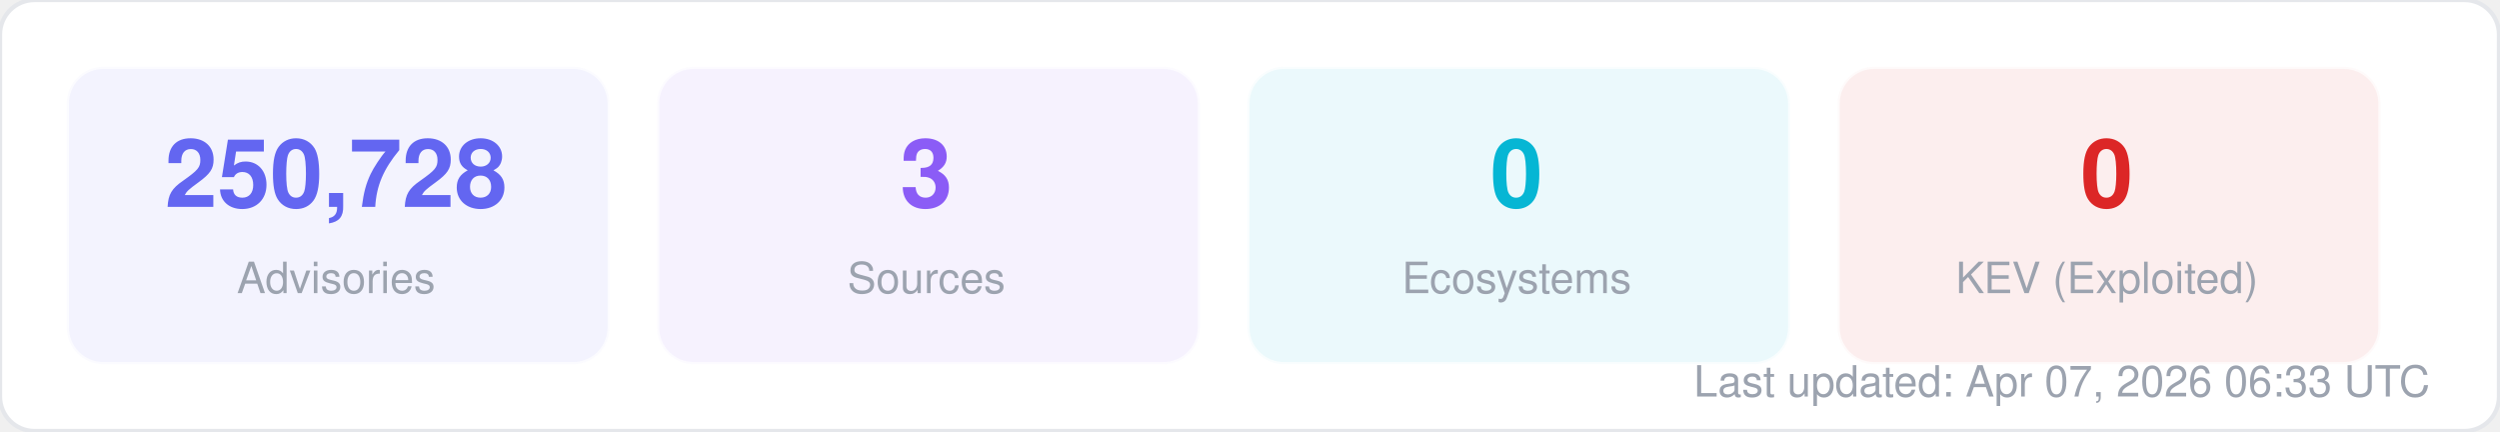
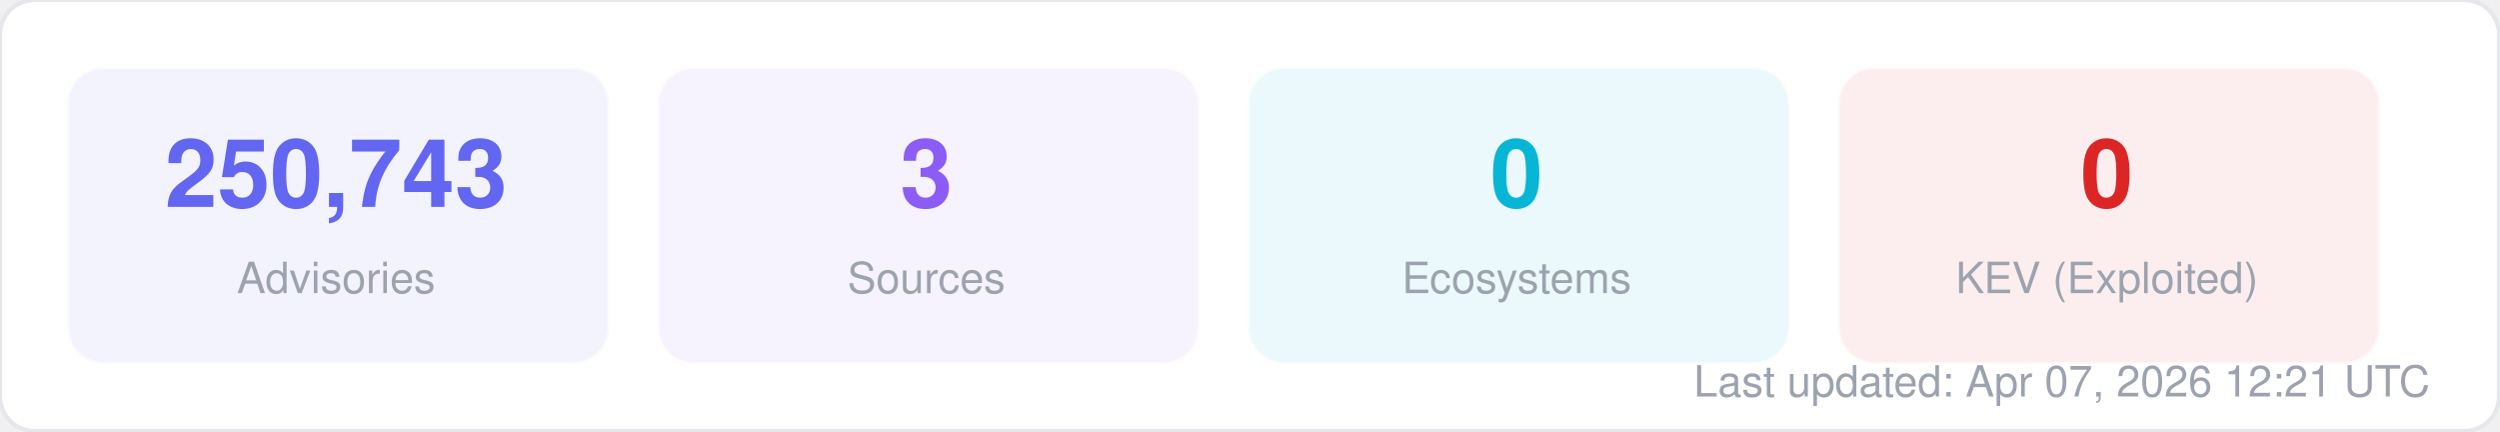
<svg xmlns="http://www.w3.org/2000/svg" width="580" height="100" viewBox="0 0 580 100" fill="none">
  <style>
  text { font-family: -apple-system, BlinkMacSystemFont, "Segoe UI", Helvetica, Arial, sans-serif; }
  .title { font-size: 14px; font-weight: 700; fill: #1f2937; }
  .label { font-size: 11px; fill: #6b7280; }
  .value { font-size: 11px; font-weight: 600; fill: #374151; }
  .big-number { font-size: 28px; font-weight: 800; fill: #111827; }
  .sub { font-size: 10px; fill: #9ca3af; }
</style>
  <rect width="580" height="100" rx="8" fill="#ffffff" stroke="#e5e7eb" stroke-width="1" />
  <rect x="16" y="16" width="125" height="68" rx="8" fill="#6366f1" opacity="0.08" stroke="#6366f1" stroke-width="1" stroke-opacity="0.3" />
-   <text x="78" y="48" text-anchor="middle" class="big-number" style="font-size:22px; fill:#6366f1">250,728</text>
+   <text x="78" y="48" text-anchor="middle" class="big-number" style="font-size:22px; fill:#6366f1">250,743</text>
  <text x="78" y="68" text-anchor="middle" class="sub">Advisories</text>
  <rect x="153" y="16" width="125" height="68" rx="8" fill="#8b5cf6" opacity="0.08" stroke="#8b5cf6" stroke-width="1" stroke-opacity="0.3" />
  <text x="215" y="48" text-anchor="middle" class="big-number" style="font-size:22px; fill:#8b5cf6">3</text>
  <text x="215" y="68" text-anchor="middle" class="sub">Sources</text>
  <rect x="290" y="16" width="125" height="68" rx="8" fill="#06b6d4" opacity="0.08" stroke="#06b6d4" stroke-width="1" stroke-opacity="0.3" />
  <text x="352" y="48" text-anchor="middle" class="big-number" style="font-size:22px; fill:#06b6d4">0</text>
  <text x="352" y="68" text-anchor="middle" class="sub">Ecosystems</text>
  <rect x="427" y="16" width="125" height="68" rx="8" fill="#dc2626" opacity="0.08" stroke="#dc2626" stroke-width="1" stroke-opacity="0.3" />
  <text x="489" y="48" text-anchor="middle" class="big-number" style="font-size:22px; fill:#dc2626">0</text>
  <text x="489" y="68" text-anchor="middle" class="sub">KEV (Exploited)</text>
-   <text x="564" y="92" text-anchor="end" class="sub">Last updated: Apr 07, 2026 06:33 UTC</text>
+   <text x="564" y="92" text-anchor="end" class="sub">Last updated: Apr 07, 2026 12:21 UTC</text>
</svg>
